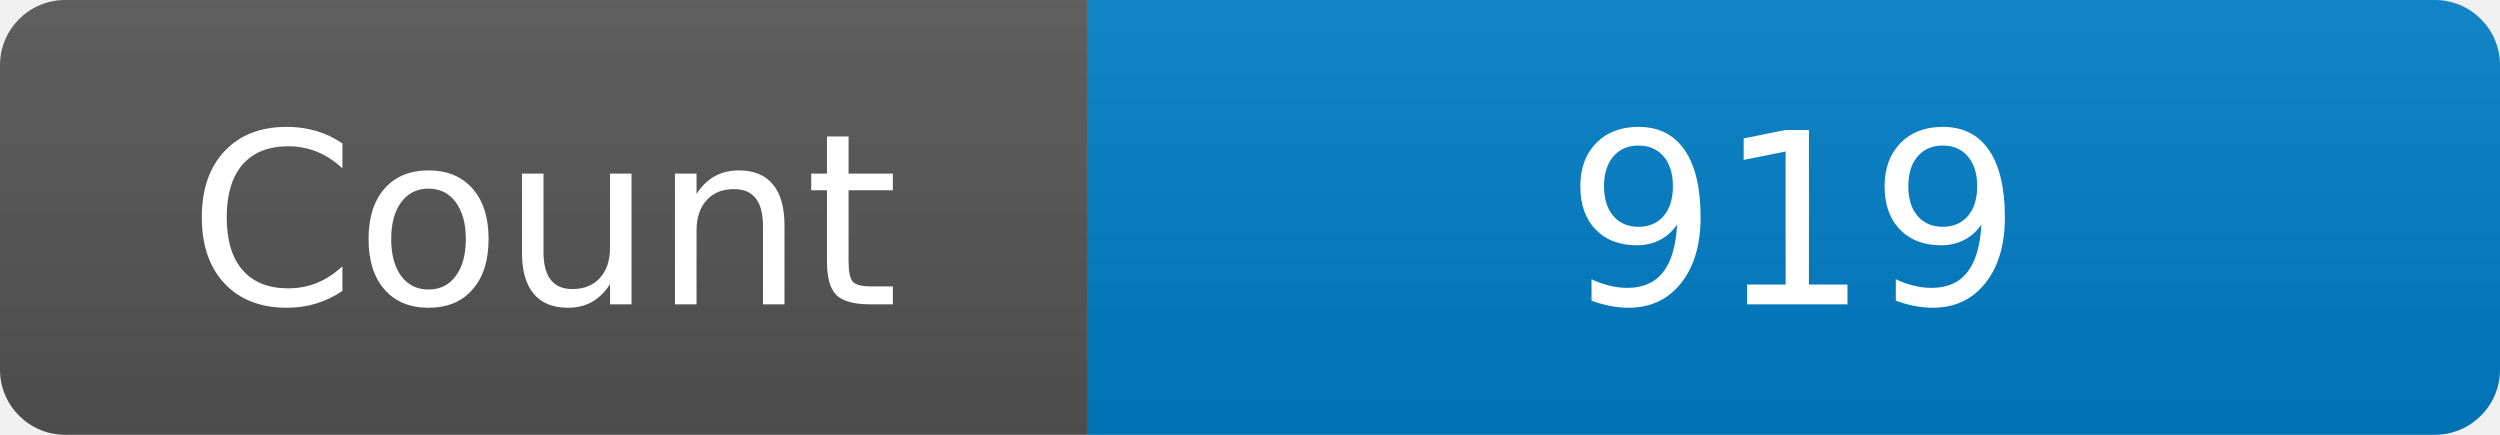
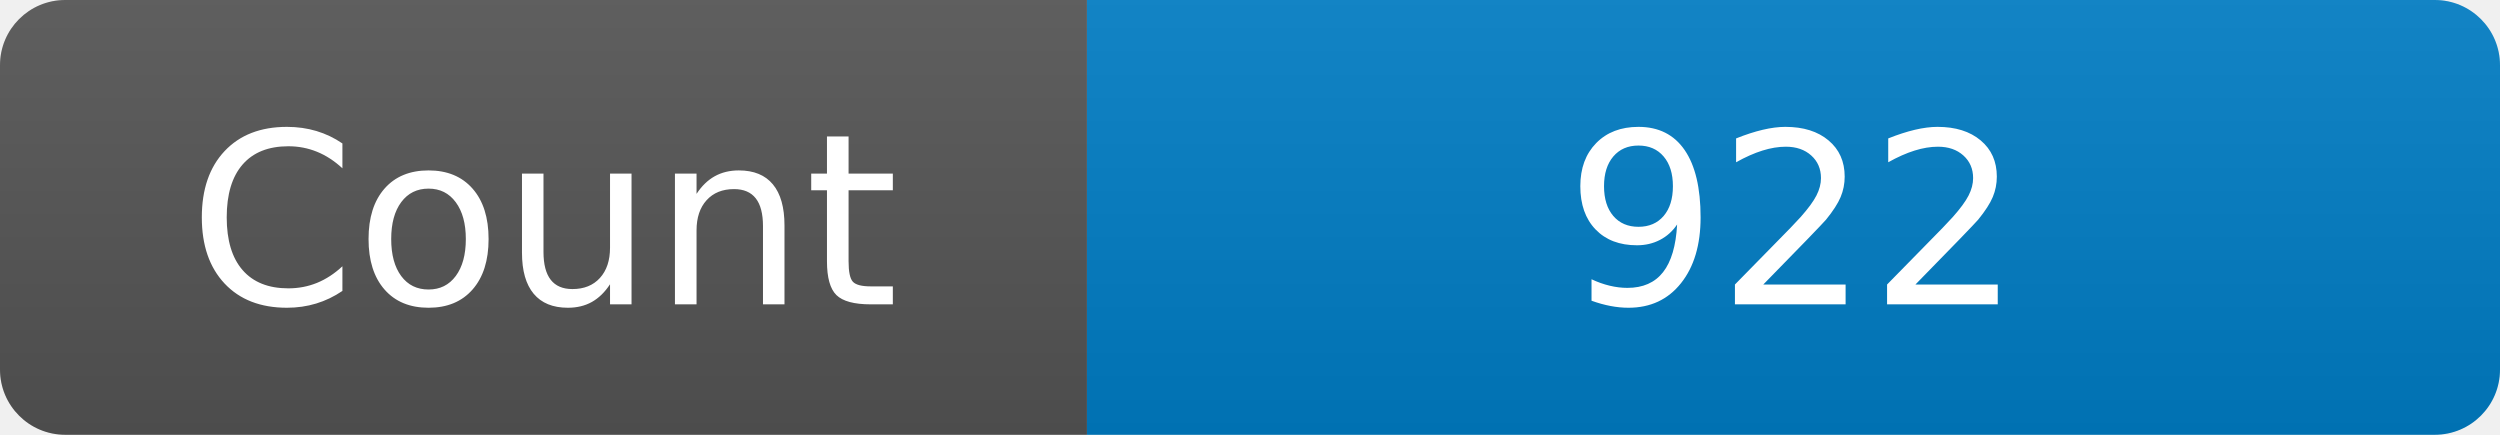
<svg xmlns="http://www.w3.org/2000/svg" width="115" height="20" role="img" aria-label="Maintained?: yes">
  <linearGradient id="s" x2="0" y2="100%">
    <stop offset="0" stop-color="#bbb" stop-opacity=".1" />
    <stop offset="1" stop-opacity=".1" />
  </linearGradient>
  <clipPath id="r">
    <rect width="115" height="20" rx="3" fill="#fff" />
  </clipPath>
  <g clip-path="url(#r)">
    <rect width="50" height="20" fill="#555" />
    <rect x="50" width="160" height="20" fill="#007ec6" />
    <rect width="115" height="20" fill="url(#s)" />
  </g>
  <g fill="#fff" text-anchor="middle" font-family="Verdana,Geneva,DejaVu Sans,sans-serif" font-size="110">
    <text x="250" y="140" transform="scale(.1)" fill="#fff">Count</text>
-     <text x="825" y="140" transform="scale(.1)" fill="#fff">919</text>
+     <text x="825" y="140" transform="scale(.1)" fill="#fff">922</text>
  </g>
</svg>
